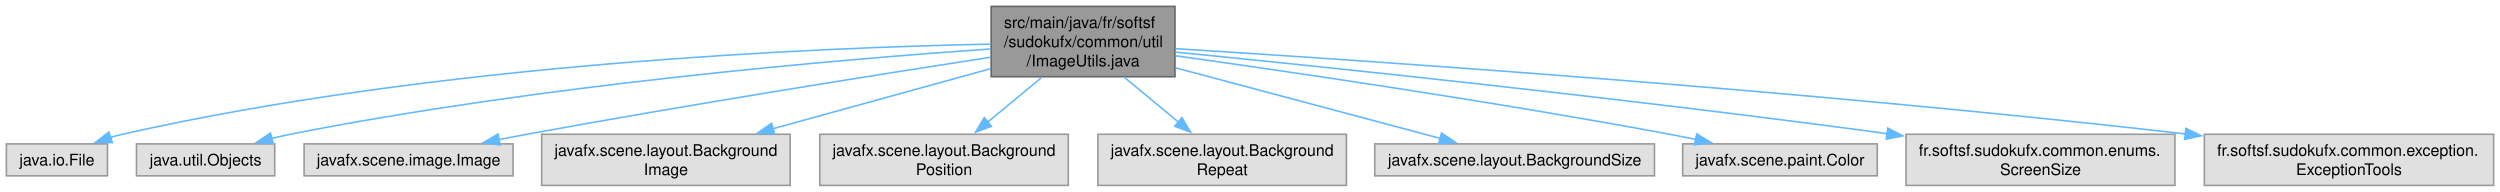
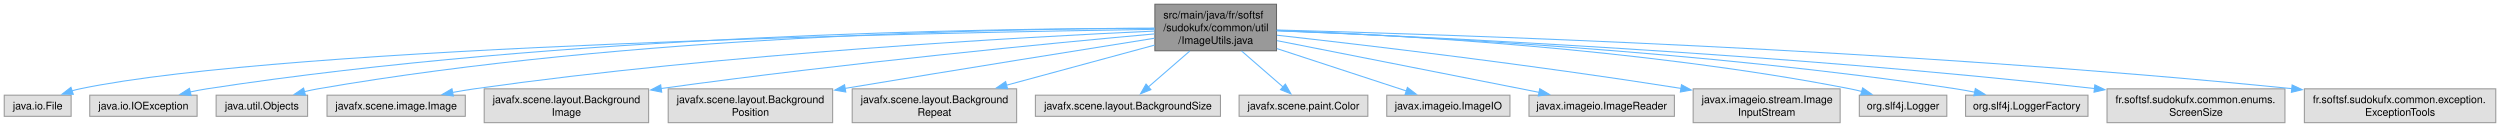
- <svg xmlns="http://www.w3.org/2000/svg" xmlns:xlink="http://www.w3.org/1999/xlink" width="1564pt" height="120pt" viewBox="0.00 0.00 1564.12 120.00">
+ <svg xmlns="http://www.w3.org/2000/svg" xmlns:xlink="http://www.w3.org/1999/xlink" width="2364pt" height="120pt" viewBox="0.00 0.00 2364.12 120.00">
  <g id="graph0" class="graph" transform="scale(1 1) rotate(0) translate(4 116)">
    <g id="Node000001" class="node">
      <g id="a_Node000001">
        <a xlink:title=" ">
-           <polygon fill="#999999" stroke="#666666" points="731.12,-112 616.12,-112 616.12,-68 731.12,-68 731.12,-112" />
-           <text text-anchor="start" x="624.12" y="-98.5" font-family="Helvetica,sans-Serif" font-size="10.00">src/main/java/fr/softsf</text>
-           <text text-anchor="start" x="624.12" y="-86.5" font-family="Helvetica,sans-Serif" font-size="10.00">/sudokufx/common/util</text>
-           <text text-anchor="middle" x="673.62" y="-74.5" font-family="Helvetica,sans-Serif" font-size="10.00">/ImageUtils.java</text>
+           <polygon fill="#999999" stroke="#666666" points="1203.12,-112 1088.12,-112 1088.12,-68 1203.12,-68 1203.12,-112" />
+           <text text-anchor="start" x="1096.12" y="-98.5" font-family="Helvetica,sans-Serif" font-size="10.00">src/main/java/fr/softsf</text>
+           <text text-anchor="start" x="1096.12" y="-86.5" font-family="Helvetica,sans-Serif" font-size="10.00">/sudokufx/common/util</text>
+           <text text-anchor="middle" x="1145.62" y="-74.5" font-family="Helvetica,sans-Serif" font-size="10.00">/ImageUtils.java</text>
        </a>
      </g>
    </g>
    <g id="Node000002" class="node">
      <g id="a_Node000002">
        <a xlink:title=" ">
          <polygon fill="#e0e0e0" stroke="#999999" points="63.25,-26 0,-26 0,-6 63.25,-6 63.25,-26" />
          <text text-anchor="middle" x="31.62" y="-12.5" font-family="Helvetica,sans-Serif" font-size="10.00">java.io.File</text>
        </a>
      </g>
    </g>
    <g id="edge1_Node000001_Node000002" class="edge">
      <g id="a_edge1_Node000001_Node000002">
        <a xlink:title=" ">
-           <path fill="none" stroke="#63b8ff" d="M615.67,-88.41C507.57,-86.23 268.38,-76.32 72.62,-32 70.16,-31.44 67.65,-30.78 65.13,-30.04" />
-           <polygon fill="#63b8ff" stroke="#63b8ff" points="66.33,-26.75 55.74,-26.94 64.14,-33.4 66.33,-26.75" />
+           <path fill="none" stroke="#63b8ff" d="M1087.94,-88.26C894.27,-85.39 268.45,-73.11 71.62,-32 69.15,-31.48 66.62,-30.84 64.1,-30.11" />
+           <polygon fill="#63b8ff" stroke="#63b8ff" points="65.3,-26.82 54.71,-26.97 63.08,-33.46 65.3,-26.82" />
        </a>
      </g>
    </g>
    <g id="Node000003" class="node">
      <g id="a_Node000003">
        <a xlink:title=" ">
-           <polygon fill="#e0e0e0" stroke="#999999" points="167.88,-26 81.38,-26 81.38,-6 167.88,-6 167.88,-26" />
-           <text text-anchor="middle" x="124.62" y="-12.5" font-family="Helvetica,sans-Serif" font-size="10.00">java.util.Objects</text>
+           <polygon fill="#e0e0e0" stroke="#999999" points="182.38,-26 80.88,-26 80.88,-6 182.38,-6 182.38,-26" />
+           <text text-anchor="middle" x="131.62" y="-12.5" font-family="Helvetica,sans-Serif" font-size="10.00">java.io.IOException</text>
        </a>
      </g>
    </g>
    <g id="edge2_Node000001_Node000003" class="edge">
      <g id="a_edge2_Node000001_Node000003">
        <a xlink:title=" ">
-           <path fill="none" stroke="#63b8ff" d="M615.88,-85.4C522.89,-78.93 334.51,-63 177.62,-32 173.8,-31.24 169.86,-30.35 165.92,-29.38" />
-           <polygon fill="#63b8ff" stroke="#63b8ff" points="167,-26.04 156.43,-26.88 165.21,-32.81 167,-26.04" />
+           <path fill="none" stroke="#63b8ff" d="M1087.7,-89.26C938.33,-89.13 528.23,-83.68 191.62,-32 186.39,-31.2 180.95,-30.15 175.58,-28.98" />
+           <polygon fill="#63b8ff" stroke="#63b8ff" points="176.73,-25.65 166.2,-26.78 175.14,-32.47 176.73,-25.65" />
        </a>
      </g>
    </g>
    <g id="Node000004" class="node">
      <g id="a_Node000004">
        <a xlink:title=" ">
-           <polygon fill="#e0e0e0" stroke="#999999" points="317,-26 186.25,-26 186.25,-6 317,-6 317,-26" />
-           <text text-anchor="middle" x="251.62" y="-12.5" font-family="Helvetica,sans-Serif" font-size="10.00">javafx.scene.image.Image</text>
+           <polygon fill="#e0e0e0" stroke="#999999" points="286.88,-26 200.38,-26 200.38,-6 286.88,-6 286.88,-26" />
+           <text text-anchor="middle" x="243.62" y="-12.5" font-family="Helvetica,sans-Serif" font-size="10.00">java.util.Objects</text>
        </a>
      </g>
    </g>
    <g id="edge3_Node000001_Node000004" class="edge">
      <g id="a_edge3_Node000001_Node000004">
        <a xlink:title=" ">
-           <path fill="none" stroke="#63b8ff" d="M615.63,-80.18C546.46,-69.51 427.4,-50.64 325.62,-32 319.97,-30.96 314.08,-29.84 308.2,-28.69" />
-           <polygon fill="#63b8ff" stroke="#63b8ff" points="308.94,-25.27 298.45,-26.77 307.58,-32.14 308.94,-25.27" />
+           <path fill="none" stroke="#63b8ff" d="M1087.74,-89.26C949.72,-88.97 590.84,-82.94 296.62,-32 292.47,-31.28 288.17,-30.36 283.91,-29.34" />
+           <polygon fill="#63b8ff" stroke="#63b8ff" points="284.83,-25.96 274.27,-26.82 283.06,-32.74 284.83,-25.96" />
        </a>
      </g>
    </g>
    <g id="Node000005" class="node">
      <g id="a_Node000005">
        <a xlink:title=" ">
-           <polygon fill="#e0e0e0" stroke="#999999" points="490.38,-32 334.88,-32 334.88,0 490.38,0 490.38,-32" />
-           <text text-anchor="start" x="342.88" y="-18.5" font-family="Helvetica,sans-Serif" font-size="10.00">javafx.scene.layout.Background</text>
-           <text text-anchor="middle" x="412.62" y="-6.5" font-family="Helvetica,sans-Serif" font-size="10.00">Image</text>
+           <polygon fill="#e0e0e0" stroke="#999999" points="436,-26 305.25,-26 305.25,-6 436,-6 436,-26" />
+           <text text-anchor="middle" x="370.62" y="-12.5" font-family="Helvetica,sans-Serif" font-size="10.00">javafx.scene.image.Image</text>
        </a>
      </g>
    </g>
    <g id="edge4_Node000001_Node000005" class="edge">
      <g id="a_edge4_Node000001_Node000005">
        <a xlink:title=" ">
-           <path fill="none" stroke="#63b8ff" d="M615.7,-73.02C575.45,-61.92 521.68,-47.08 479.58,-35.47" />
-           <polygon fill="#63b8ff" stroke="#63b8ff" points="480.63,-32.13 470.06,-32.84 478.76,-38.88 480.63,-32.13" />
+           <path fill="none" stroke="#63b8ff" d="M1087.66,-86.62C967.34,-81.17 681.89,-65.57 444.62,-32 437.89,-31.05 430.85,-29.86 423.9,-28.58" />
+           <polygon fill="#63b8ff" stroke="#63b8ff" points="424.71,-25.18 414.22,-26.72 423.38,-32.05 424.71,-25.18" />
        </a>
      </g>
    </g>
    <g id="Node000006" class="node">
      <g id="a_Node000006">
        <a xlink:title=" ">
-           <polygon fill="#e0e0e0" stroke="#999999" points="664.38,-32 508.88,-32 508.88,0 664.38,0 664.38,-32" />
-           <text text-anchor="start" x="516.88" y="-18.5" font-family="Helvetica,sans-Serif" font-size="10.00">javafx.scene.layout.Background</text>
-           <text text-anchor="middle" x="586.62" y="-6.5" font-family="Helvetica,sans-Serif" font-size="10.00">Position</text>
+           <polygon fill="#e0e0e0" stroke="#999999" points="609.38,-32 453.88,-32 453.88,0 609.38,0 609.38,-32" />
+           <text text-anchor="start" x="461.88" y="-18.5" font-family="Helvetica,sans-Serif" font-size="10.00">javafx.scene.layout.Background</text>
+           <text text-anchor="middle" x="531.62" y="-6.5" font-family="Helvetica,sans-Serif" font-size="10.00">Image</text>
        </a>
      </g>
    </g>
    <g id="edge5_Node000001_Node000006" class="edge">
      <g id="a_edge5_Node000001_Node000006">
        <a xlink:title=" ">
-           <path fill="none" stroke="#63b8ff" d="M647.99,-67.79C637.26,-58.91 624.78,-48.58 613.88,-39.56" />
-           <polygon fill="#63b8ff" stroke="#63b8ff" points="616.28,-37 606.34,-33.32 611.81,-42.39 616.28,-37" />
+           <path fill="none" stroke="#63b8ff" d="M1087.77,-83.94C992.65,-75.37 797.03,-56.63 621.13,-32.3" />
+           <polygon fill="#63b8ff" stroke="#63b8ff" points="621.73,-28.85 611.34,-30.93 620.76,-35.78 621.73,-28.85" />
        </a>
      </g>
    </g>
    <g id="Node000007" class="node">
      <g id="a_Node000007">
        <a xlink:title=" ">
-           <polygon fill="#e0e0e0" stroke="#999999" points="838.38,-32 682.88,-32 682.88,0 838.38,0 838.38,-32" />
-           <text text-anchor="start" x="690.88" y="-18.5" font-family="Helvetica,sans-Serif" font-size="10.00">javafx.scene.layout.Background</text>
-           <text text-anchor="middle" x="760.62" y="-6.5" font-family="Helvetica,sans-Serif" font-size="10.00">Repeat</text>
+           <polygon fill="#e0e0e0" stroke="#999999" points="783.38,-32 627.88,-32 627.88,0 783.38,0 783.38,-32" />
+           <text text-anchor="start" x="635.88" y="-18.5" font-family="Helvetica,sans-Serif" font-size="10.00">javafx.scene.layout.Background</text>
+           <text text-anchor="middle" x="705.62" y="-6.5" font-family="Helvetica,sans-Serif" font-size="10.00">Position</text>
        </a>
      </g>
    </g>
    <g id="edge6_Node000001_Node000007" class="edge">
      <g id="a_edge6_Node000001_Node000007">
        <a xlink:title=" ">
-           <path fill="none" stroke="#63b8ff" d="M699.26,-67.79C709.99,-58.91 722.47,-48.58 733.37,-39.56" />
-           <polygon fill="#63b8ff" stroke="#63b8ff" points="735.44,-42.39 740.91,-33.32 730.97,-37 735.44,-42.39" />
+           <path fill="none" stroke="#63b8ff" d="M1087.81,-79.86C1020.19,-69.12 904.56,-50.63 795.12,-32.41" />
+           <polygon fill="#63b8ff" stroke="#63b8ff" points="795.81,-28.97 785.37,-30.78 794.65,-35.88 795.81,-28.97" />
        </a>
      </g>
    </g>
    <g id="Node000008" class="node">
      <g id="a_Node000008">
        <a xlink:title=" ">
-           <polygon fill="#e0e0e0" stroke="#999999" points="1031.12,-26 856.12,-26 856.12,-6 1031.12,-6 1031.12,-26" />
-           <text text-anchor="middle" x="943.62" y="-12.5" font-family="Helvetica,sans-Serif" font-size="10.00">javafx.scene.layout.BackgroundSize</text>
+           <polygon fill="#e0e0e0" stroke="#999999" points="957.38,-32 801.88,-32 801.88,0 957.38,0 957.38,-32" />
+           <text text-anchor="start" x="809.88" y="-18.5" font-family="Helvetica,sans-Serif" font-size="10.00">javafx.scene.layout.Background</text>
+           <text text-anchor="middle" x="879.62" y="-6.5" font-family="Helvetica,sans-Serif" font-size="10.00">Repeat</text>
        </a>
      </g>
    </g>
    <g id="edge7_Node000001_Node000008" class="edge">
      <g id="a_edge7_Node000001_Node000008">
        <a xlink:title=" ">
-           <path fill="none" stroke="#63b8ff" d="M731.55,-73.55C780.97,-60.37 851.12,-41.67 897,-29.43" />
-           <polygon fill="#63b8ff" stroke="#63b8ff" points="897.89,-32.82 906.65,-26.86 896.08,-26.06 897.89,-32.82" />
+           <path fill="none" stroke="#63b8ff" d="M1087.91,-73.38C1046.72,-62.23 991.18,-47.19 947.81,-35.45" />
+           <polygon fill="#63b8ff" stroke="#63b8ff" points="948.8,-32.1 938.23,-32.86 946.97,-38.86 948.8,-32.1" />
        </a>
      </g>
    </g>
    <g id="Node000009" class="node">
      <g id="a_Node000009">
        <a xlink:title=" ">
-           <polygon fill="#e0e0e0" stroke="#999999" points="1170.5,-26 1048.75,-26 1048.75,-6 1170.5,-6 1170.5,-26" />
-           <text text-anchor="middle" x="1109.62" y="-12.5" font-family="Helvetica,sans-Serif" font-size="10.00">javafx.scene.paint.Color</text>
+           <polygon fill="#e0e0e0" stroke="#999999" points="1150.12,-26 975.12,-26 975.12,-6 1150.12,-6 1150.12,-26" />
+           <text text-anchor="middle" x="1062.62" y="-12.5" font-family="Helvetica,sans-Serif" font-size="10.00">javafx.scene.layout.BackgroundSize</text>
        </a>
      </g>
    </g>
    <g id="edge8_Node000001_Node000009" class="edge">
      <g id="a_edge8_Node000001_Node000009">
        <a xlink:title=" ">
-           <path fill="none" stroke="#63b8ff" d="M731.33,-81.13C803.78,-71 931.75,-52.27 1040.62,-32 1045.92,-31.01 1051.43,-29.92 1056.93,-28.8" />
-           <polygon fill="#63b8ff" stroke="#63b8ff" points="1057.56,-32.24 1066.63,-26.76 1056.12,-25.39 1057.56,-32.24" />
+           <path fill="none" stroke="#63b8ff" d="M1121.17,-67.79C1108.64,-56.92 1093.61,-43.88 1081.91,-33.73" />
+           <polygon fill="#63b8ff" stroke="#63b8ff" points="1084.35,-31.21 1074.5,-27.3 1079.76,-36.5 1084.35,-31.21" />
        </a>
      </g>
    </g>
    <g id="Node000010" class="node">
      <g id="a_Node000010">
        <a xlink:title=" ">
-           <polygon fill="#e0e0e0" stroke="#999999" points="1356.75,-32 1188.5,-32 1188.5,0 1356.75,0 1356.75,-32" />
-           <text text-anchor="start" x="1196.5" y="-18.5" font-family="Helvetica,sans-Serif" font-size="10.00">fr.softsf.sudokufx.common.enums.</text>
-           <text text-anchor="middle" x="1272.62" y="-6.5" font-family="Helvetica,sans-Serif" font-size="10.00">ScreenSize</text>
+           <polygon fill="#e0e0e0" stroke="#999999" points="1289.5,-26 1167.75,-26 1167.75,-6 1289.5,-6 1289.5,-26" />
+           <text text-anchor="middle" x="1228.62" y="-12.5" font-family="Helvetica,sans-Serif" font-size="10.00">javafx.scene.paint.Color</text>
        </a>
      </g>
    </g>
    <g id="edge9_Node000001_Node000010" class="edge">
      <g id="a_edge9_Node000001_Node000010">
        <a xlink:title=" ">
-           <path fill="none" stroke="#63b8ff" d="M731.41,-83.4C823.43,-74.28 1009.2,-55.05 1176.74,-32.36" />
-           <polygon fill="#63b8ff" stroke="#63b8ff" points="1177.07,-35.85 1186.5,-31.03 1176.12,-28.91 1177.07,-35.85" />
+           <path fill="none" stroke="#63b8ff" d="M1170.08,-67.79C1182.61,-56.92 1197.64,-43.88 1209.34,-33.73" />
+           <polygon fill="#63b8ff" stroke="#63b8ff" points="1211.49,-36.5 1216.75,-27.3 1206.9,-31.21 1211.49,-36.5" />
        </a>
      </g>
    </g>
    <g id="Node000011" class="node">
      <g id="a_Node000011">
        <a xlink:title=" ">
-           <polygon fill="#e0e0e0" stroke="#999999" points="1556.12,-32 1375.12,-32 1375.12,0 1556.12,0 1556.12,-32" />
-           <text text-anchor="start" x="1383.12" y="-18.5" font-family="Helvetica,sans-Serif" font-size="10.00">fr.softsf.sudokufx.common.exception.</text>
-           <text text-anchor="middle" x="1465.62" y="-6.5" font-family="Helvetica,sans-Serif" font-size="10.00">ExceptionTools</text>
+           <polygon fill="#e0e0e0" stroke="#999999" points="1423.88,-26 1307.38,-26 1307.38,-6 1423.88,-6 1423.88,-26" />
+           <text text-anchor="middle" x="1365.62" y="-12.5" font-family="Helvetica,sans-Serif" font-size="10.00">javax.imageio.ImageIO</text>
        </a>
      </g>
    </g>
    <g id="edge10_Node000001_Node000011" class="edge">
      <g id="a_edge10_Node000001_Node000011">
        <a xlink:title=" ">
-           <path fill="none" stroke="#63b8ff" d="M731.62,-85.53C848.83,-78.25 1122.5,-59.79 1363.2,-32.23" />
-           <polygon fill="#63b8ff" stroke="#63b8ff" points="1363.6,-35.71 1373.14,-31.08 1362.8,-28.75 1363.6,-35.71" />
+           <path fill="none" stroke="#63b8ff" d="M1203.43,-70.08C1242.14,-57.41 1292.08,-41.07 1326.26,-29.88" />
+           <polygon fill="#63b8ff" stroke="#63b8ff" points="1326.91,-33.35 1335.33,-26.91 1324.74,-26.7 1326.91,-33.35" />
+         </a>
+       </g>
+     </g>
+     <g id="Node000012" class="node">
+       <g id="a_Node000012">
+         <a xlink:title=" ">
+           <polygon fill="#e0e0e0" stroke="#999999" points="1579.38,-26 1441.88,-26 1441.88,-6 1579.38,-6 1579.38,-26" />
+           <text text-anchor="middle" x="1510.62" y="-12.5" font-family="Helvetica,sans-Serif" font-size="10.00">javax.imageio.ImageReader</text>
+         </a>
+       </g>
+     </g>
+     <g id="edge11_Node000001_Node000012" class="edge">
+       <g id="a_edge11_Node000001_Node000012">
+         <a xlink:title=" ">
+           <path fill="none" stroke="#63b8ff" d="M1203.46,-77.59C1271.34,-64.2 1383.31,-42.11 1451.67,-28.63" />
+           <polygon fill="#63b8ff" stroke="#63b8ff" points="1452.05,-32.12 1461.18,-26.75 1450.69,-25.25 1452.05,-32.12" />
+         </a>
+       </g>
+     </g>
+     <g id="Node000013" class="node">
+       <g id="a_Node000013">
+         <a xlink:title=" ">
+           <polygon fill="#e0e0e0" stroke="#999999" points="1736.12,-32 1597.12,-32 1597.12,0 1736.12,0 1736.12,-32" />
+           <text text-anchor="start" x="1605.12" y="-18.5" font-family="Helvetica,sans-Serif" font-size="10.00">javax.imageio.stream.Image</text>
+           <text text-anchor="middle" x="1666.62" y="-6.5" font-family="Helvetica,sans-Serif" font-size="10.00">InputStream</text>
+         </a>
+       </g>
+     </g>
+     <g id="edge12_Node000001_Node000013" class="edge">
+       <g id="a_edge12_Node000001_Node000013">
+         <a xlink:title=" ">
+           <path fill="none" stroke="#63b8ff" d="M1203.49,-82.71C1286.08,-73.49 1442.78,-55.03 1585.78,-32.4" />
+           <polygon fill="#63b8ff" stroke="#63b8ff" points="1586.1,-35.9 1595.43,-30.86 1585,-28.98 1586.1,-35.9" />
+         </a>
+       </g>
+     </g>
+     <g id="Node000014" class="node">
+       <g id="a_Node000014">
+         <a xlink:title=" ">
+           <polygon fill="#e0e0e0" stroke="#999999" points="1837,-26 1754.25,-26 1754.25,-6 1837,-6 1837,-26" />
+           <text text-anchor="middle" x="1795.62" y="-12.5" font-family="Helvetica,sans-Serif" font-size="10.00">org.slf4j.Logger</text>
+         </a>
+       </g>
+     </g>
+     <g id="edge13_Node000001_Node000014" class="edge">
+       <g id="a_edge13_Node000001_Node000014">
+         <a xlink:title=" ">
+           <path fill="none" stroke="#63b8ff" d="M1203.25,-87.29C1310.79,-83.27 1548.97,-70.45 1745.62,-32 1749.23,-31.3 1752.94,-30.44 1756.64,-29.5" />
+           <polygon fill="#63b8ff" stroke="#63b8ff" points="1757.41,-32.91 1766.12,-26.87 1755.54,-26.17 1757.41,-32.91" />
+         </a>
+       </g>
+     </g>
+     <g id="Node000015" class="node">
+       <g id="a_Node000015">
+         <a xlink:title=" ">
+           <polygon fill="#e0e0e0" stroke="#999999" points="1970.5,-26 1854.75,-26 1854.75,-6 1970.5,-6 1970.5,-26" />
+           <text text-anchor="middle" x="1912.62" y="-12.5" font-family="Helvetica,sans-Serif" font-size="10.00">org.slf4j.LoggerFactory</text>
+         </a>
+       </g>
+     </g>
+     <g id="edge14_Node000001_Node000015" class="edge">
+       <g id="a_edge14_Node000001_Node000015">
+         <a xlink:title=" ">
+           <path fill="none" stroke="#63b8ff" d="M1203.56,-87.01C1323.82,-82.27 1609.05,-67.94 1845.62,-32 1851.37,-31.13 1857.36,-30.04 1863.28,-28.86" />
+           <polygon fill="#63b8ff" stroke="#63b8ff" points="1863.99,-32.29 1873.05,-26.8 1862.55,-25.44 1863.99,-32.29" />
+         </a>
+       </g>
+     </g>
+     <g id="Node000016" class="node">
+       <g id="a_Node000016">
+         <a xlink:title=" ">
+           <polygon fill="#e0e0e0" stroke="#999999" points="2156.75,-32 1988.5,-32 1988.5,0 2156.75,0 2156.75,-32" />
+           <text text-anchor="start" x="1996.5" y="-18.5" font-family="Helvetica,sans-Serif" font-size="10.00">fr.softsf.sudokufx.common.enums.</text>
+           <text text-anchor="middle" x="2072.62" y="-6.5" font-family="Helvetica,sans-Serif" font-size="10.00">ScreenSize</text>
+         </a>
+       </g>
+     </g>
+     <g id="edge15_Node000001_Node000016" class="edge">
+       <g id="a_edge15_Node000001_Node000016">
+         <a xlink:title=" ">
+           <path fill="none" stroke="#63b8ff" d="M1203.42,-86.88C1337.5,-81.56 1680.24,-65.7 1976.61,-32.28" />
+           <polygon fill="#63b8ff" stroke="#63b8ff" points="1976.98,-35.76 1986.52,-31.15 1976.19,-28.81 1976.98,-35.76" />
+         </a>
+       </g>
+     </g>
+     <g id="Node000017" class="node">
+       <g id="a_Node000017">
+         <a xlink:title=" ">
+           <polygon fill="#e0e0e0" stroke="#999999" points="2356.12,-32 2175.12,-32 2175.12,0 2356.12,0 2356.12,-32" />
+           <text text-anchor="start" x="2183.12" y="-18.5" font-family="Helvetica,sans-Serif" font-size="10.00">fr.softsf.sudokufx.common.exception.</text>
+           <text text-anchor="middle" x="2265.62" y="-6.5" font-family="Helvetica,sans-Serif" font-size="10.00">ExceptionTools</text>
+         </a>
+       </g>
+     </g>
+     <g id="edge16_Node000001_Node000017" class="edge">
+       <g id="a_edge16_Node000001_Node000017">
+         <a xlink:title=" ">
+           <path fill="none" stroke="#63b8ff" d="M1203.57,-87.65C1357.89,-83.65 1791.83,-69.77 2163.4,-32.16" />
+           <polygon fill="#63b8ff" stroke="#63b8ff" points="2163.55,-35.66 2173.15,-31.17 2162.84,-28.7 2163.55,-35.66" />
        </a>
      </g>
    </g>
  </g>
</svg>
